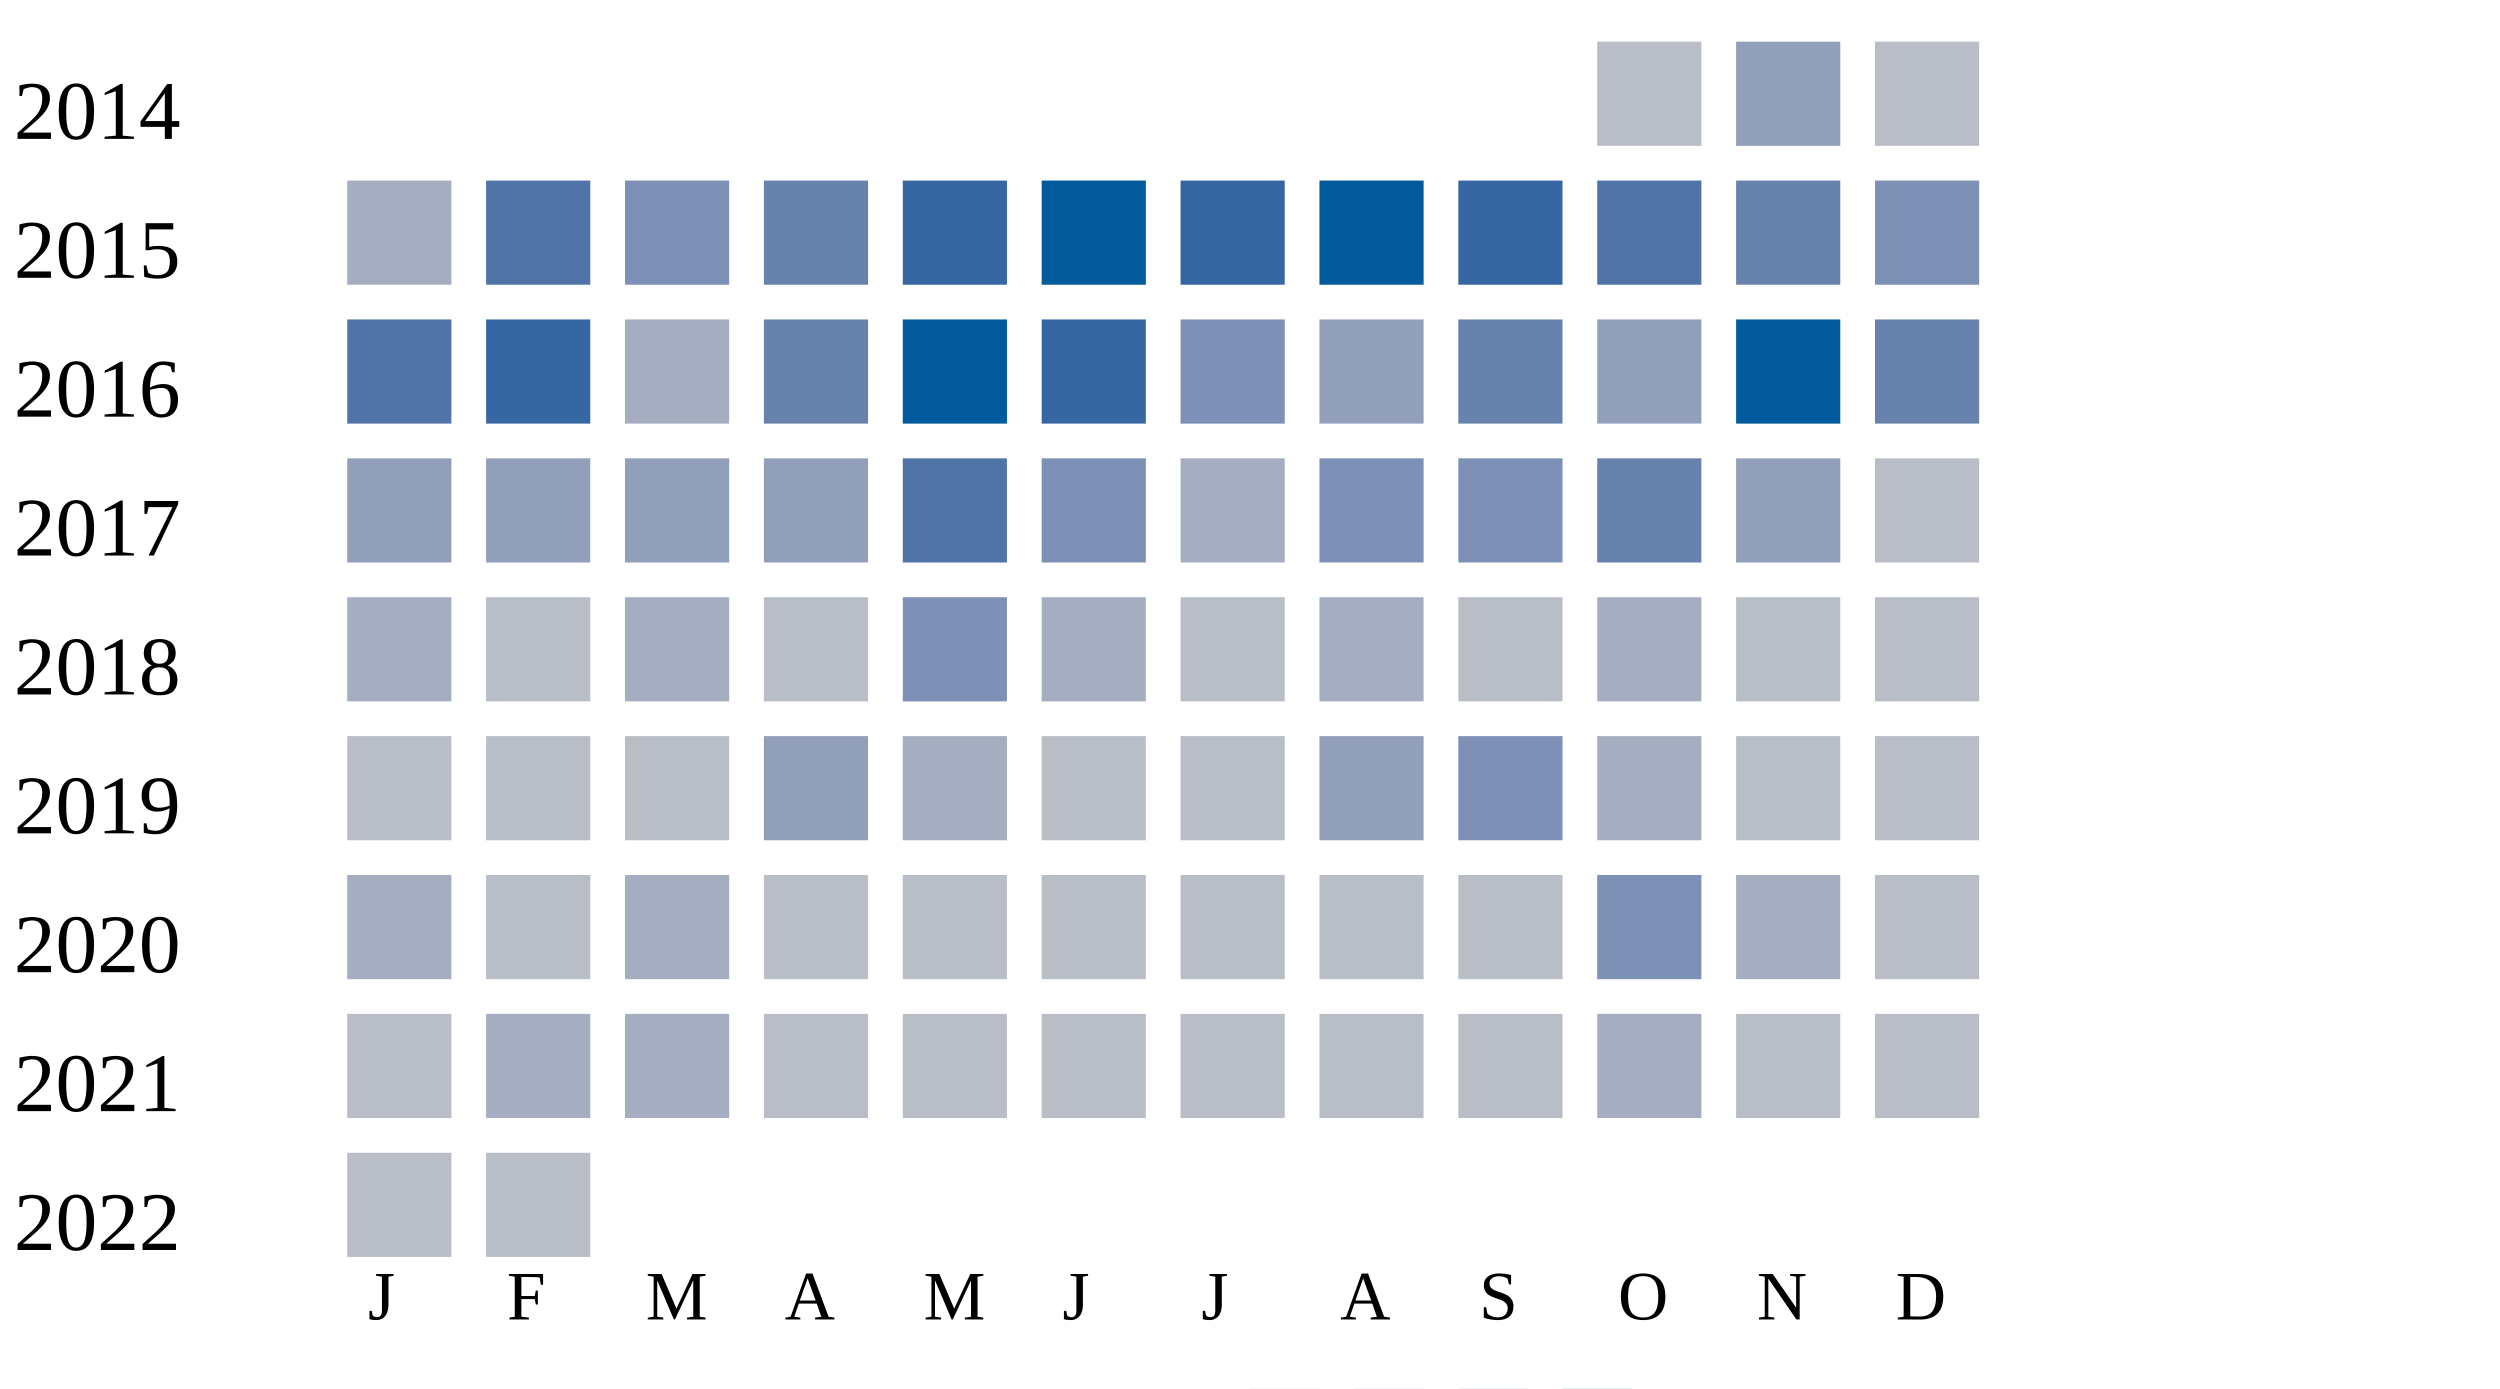
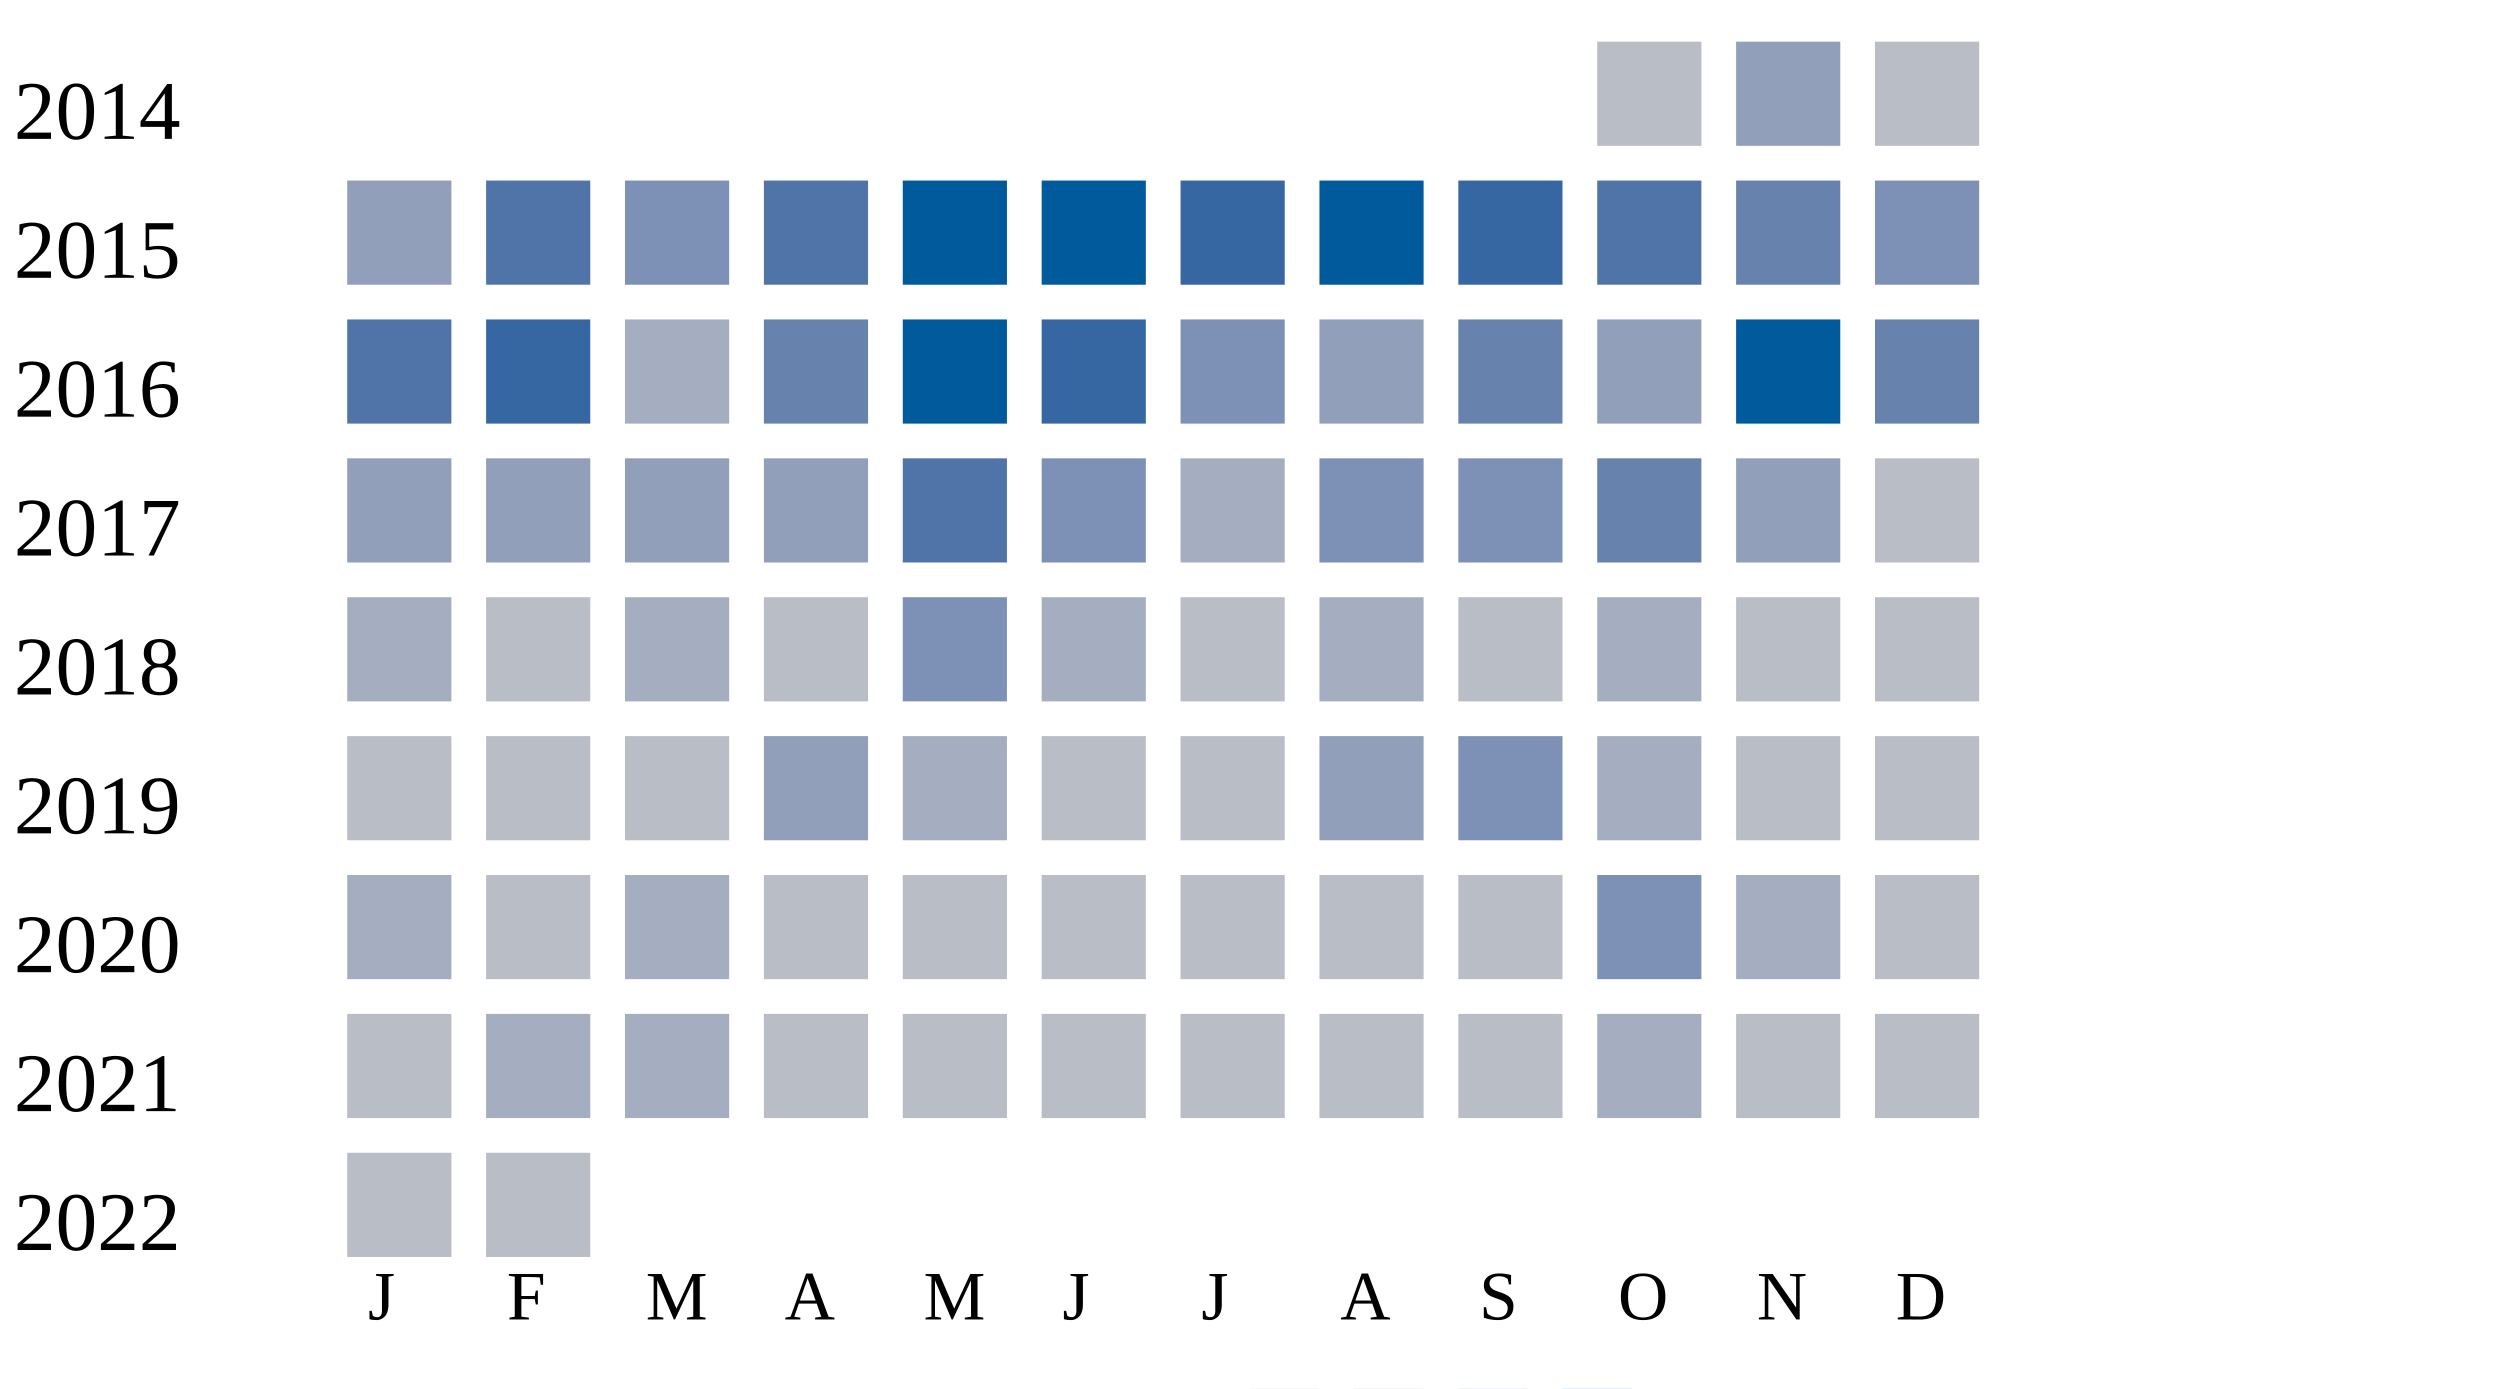
<svg xmlns="http://www.w3.org/2000/svg" width="360" height="200">
  <g transform="translate(0 0)">
    <text x="2" y="20">2014</text>
    <rect x="230" y="6" width="15" height="15" fill="#b9bdc6" />
    <rect x="250" y="6" width="15" height="15" fill="#919fba" />
    <rect x="270" y="6" width="15" height="15" fill="#b9bdc6" />
  </g>
  <g transform="translate(0 20)">
    <text x="2" y="20">2015</text>
-     <rect x="50" y="6" width="15" height="15" fill="#a5aec0" />
+     <rect x="50" y="6" width="15" height="15" fill="#919fba" />
    <rect x="70" y="6" width="15" height="15" fill="#5174a8" />
    <rect x="90" y="6" width="15" height="15" fill="#7d90b5" />
-     <rect x="110" y="6" width="15" height="15" fill="#6882ae" />
-     <rect x="130" y="6" width="15" height="15" fill="#3667a2" />
+     <rect x="110" y="6" width="15" height="15" fill="#5174a8" />
+     <rect x="130" y="6" width="15" height="15" fill="#005a9c" />
    <rect x="150" y="6" width="15" height="15" fill="#005a9c" />
    <rect x="170" y="6" width="15" height="15" fill="#3667a2" />
    <rect x="190" y="6" width="15" height="15" fill="#005a9c" />
    <rect x="210" y="6" width="15" height="15" fill="#3667a2" />
    <rect x="230" y="6" width="15" height="15" fill="#5174a8" />
    <rect x="250" y="6" width="15" height="15" fill="#6882ae" />
    <rect x="270" y="6" width="15" height="15" fill="#7d90b5" />
  </g>
  <g transform="translate(0 40)">
    <text x="2" y="20">2016</text>
    <rect x="50" y="6" width="15" height="15" fill="#5174a8" />
    <rect x="70" y="6" width="15" height="15" fill="#3667a2" />
    <rect x="90" y="6" width="15" height="15" fill="#a5aec0" />
    <rect x="110" y="6" width="15" height="15" fill="#6882ae" />
    <rect x="130" y="6" width="15" height="15" fill="#005a9c" />
    <rect x="150" y="6" width="15" height="15" fill="#3667a2" />
    <rect x="170" y="6" width="15" height="15" fill="#7d90b5" />
    <rect x="190" y="6" width="15" height="15" fill="#919fba" />
    <rect x="210" y="6" width="15" height="15" fill="#6882ae" />
    <rect x="230" y="6" width="15" height="15" fill="#919fba" />
    <rect x="250" y="6" width="15" height="15" fill="#005a9c" />
    <rect x="270" y="6" width="15" height="15" fill="#6882ae" />
  </g>
  <g transform="translate(0 60)">
    <text x="2" y="20">2017</text>
    <rect x="50" y="6" width="15" height="15" fill="#919fba" />
    <rect x="70" y="6" width="15" height="15" fill="#919fba" />
    <rect x="90" y="6" width="15" height="15" fill="#919fba" />
    <rect x="110" y="6" width="15" height="15" fill="#919fba" />
    <rect x="130" y="6" width="15" height="15" fill="#5174a8" />
    <rect x="150" y="6" width="15" height="15" fill="#7d90b5" />
    <rect x="170" y="6" width="15" height="15" fill="#a5aec0" />
    <rect x="190" y="6" width="15" height="15" fill="#7d90b5" />
    <rect x="210" y="6" width="15" height="15" fill="#7d90b5" />
    <rect x="230" y="6" width="15" height="15" fill="#6882ae" />
    <rect x="250" y="6" width="15" height="15" fill="#919fba" />
    <rect x="270" y="6" width="15" height="15" fill="#b9bdc6" />
  </g>
  <g transform="translate(0 80)">
    <text x="2" y="20">2018</text>
    <rect x="50" y="6" width="15" height="15" fill="#a5aec0" />
    <rect x="70" y="6" width="15" height="15" fill="#b9bdc6" />
    <rect x="90" y="6" width="15" height="15" fill="#a5aec0" />
    <rect x="110" y="6" width="15" height="15" fill="#b9bdc6" />
    <rect x="130" y="6" width="15" height="15" fill="#7d90b5" />
    <rect x="150" y="6" width="15" height="15" fill="#a5aec0" />
    <rect x="170" y="6" width="15" height="15" fill="#b9bdc6" />
    <rect x="190" y="6" width="15" height="15" fill="#a5aec0" />
    <rect x="210" y="6" width="15" height="15" fill="#b9bdc6" />
    <rect x="230" y="6" width="15" height="15" fill="#a5aec0" />
    <rect x="250" y="6" width="15" height="15" fill="#b9bdc6" />
    <rect x="270" y="6" width="15" height="15" fill="#b9bdc6" />
  </g>
  <g transform="translate(0 100)">
    <text x="2" y="20">2019</text>
    <rect x="50" y="6" width="15" height="15" fill="#b9bdc6" />
    <rect x="70" y="6" width="15" height="15" fill="#b9bdc6" />
    <rect x="90" y="6" width="15" height="15" fill="#b9bdc6" />
    <rect x="110" y="6" width="15" height="15" fill="#919fba" />
    <rect x="130" y="6" width="15" height="15" fill="#a5aec0" />
    <rect x="150" y="6" width="15" height="15" fill="#b9bdc6" />
    <rect x="170" y="6" width="15" height="15" fill="#b9bdc6" />
    <rect x="190" y="6" width="15" height="15" fill="#919fba" />
    <rect x="210" y="6" width="15" height="15" fill="#7d90b5" />
    <rect x="230" y="6" width="15" height="15" fill="#a5aec0" />
    <rect x="250" y="6" width="15" height="15" fill="#b9bdc6" />
    <rect x="270" y="6" width="15" height="15" fill="#b9bdc6" />
  </g>
  <g transform="translate(0 120)">
    <text x="2" y="20">2020</text>
    <rect x="50" y="6" width="15" height="15" fill="#a5aec0" />
    <rect x="70" y="6" width="15" height="15" fill="#b9bdc6" />
    <rect x="90" y="6" width="15" height="15" fill="#a5aec0" />
    <rect x="110" y="6" width="15" height="15" fill="#b9bdc6" />
    <rect x="130" y="6" width="15" height="15" fill="#b9bdc6" />
    <rect x="150" y="6" width="15" height="15" fill="#b9bdc6" />
    <rect x="170" y="6" width="15" height="15" fill="#b9bdc6" />
    <rect x="190" y="6" width="15" height="15" fill="#b9bdc6" />
    <rect x="210" y="6" width="15" height="15" fill="#b9bdc6" />
    <rect x="230" y="6" width="15" height="15" fill="#7d90b5" />
    <rect x="250" y="6" width="15" height="15" fill="#a5aec0" />
    <rect x="270" y="6" width="15" height="15" fill="#b9bdc6" />
  </g>
  <g transform="translate(0 140)">
    <text x="2" y="20">2021</text>
    <rect x="50" y="6" width="15" height="15" fill="#b9bdc6" />
    <rect x="70" y="6" width="15" height="15" fill="#a5aec0" />
    <rect x="90" y="6" width="15" height="15" fill="#a5aec0" />
    <rect x="110" y="6" width="15" height="15" fill="#b9bdc6" />
    <rect x="130" y="6" width="15" height="15" fill="#b9bdc6" />
    <rect x="150" y="6" width="15" height="15" fill="#b9bdc6" />
    <rect x="170" y="6" width="15" height="15" fill="#b9bdc6" />
    <rect x="190" y="6" width="15" height="15" fill="#b9bdc6" />
    <rect x="210" y="6" width="15" height="15" fill="#b9bdc6" />
    <rect x="230" y="6" width="15" height="15" fill="#a5aec0" />
    <rect x="250" y="6" width="15" height="15" fill="#b9bdc6" />
    <rect x="270" y="6" width="15" height="15" fill="#b9bdc6" />
  </g>
  <g transform="translate(0 160)">
    <text x="2" y="20">2022</text>
    <rect x="50" y="6" width="15" height="15" fill="#b9bdc6" />
    <rect x="70" y="6" width="15" height="15" fill="#b9bdc6" />
  </g>
  <text style="font-size: 10px; text-align: center" x="53" y="190">J</text>
  <text style="font-size: 10px; text-align: center" x="73" y="190">F</text>
  <text style="font-size: 10px; text-align: center" x="93" y="190">M</text>
  <text style="font-size: 10px; text-align: center" x="113" y="190">A</text>
  <text style="font-size: 10px; text-align: center" x="133" y="190">M</text>
  <text style="font-size: 10px; text-align: center" x="153" y="190">J</text>
  <text style="font-size: 10px; text-align: center" x="173" y="190">J</text>
  <text style="font-size: 10px; text-align: center" x="193" y="190">A</text>
  <text style="font-size: 10px; text-align: center" x="213" y="190">S</text>
  <text style="font-size: 10px; text-align: center" x="233" y="190">O</text>
  <text style="font-size: 10px; text-align: center" x="253" y="190">N</text>
  <text style="font-size: 10px; text-align: center" x="273" y="190">D</text>
  <text style="font-size: 10px;" x="155" y="209">Less</text>
  <rect fill="#b9bdc6" width="10" height="10" x="180" y="200" />
  <rect fill="#919fba" width="10" height="10" x="195" y="200" />
  <rect fill="#6882ae" width="10" height="10" x="210" y="200" />
  <rect fill="#005a9c" width="10" height="10" x="225" y="200" />
  <text x="240" y="209" style="font-size: 10px;">More</text>
</svg>
